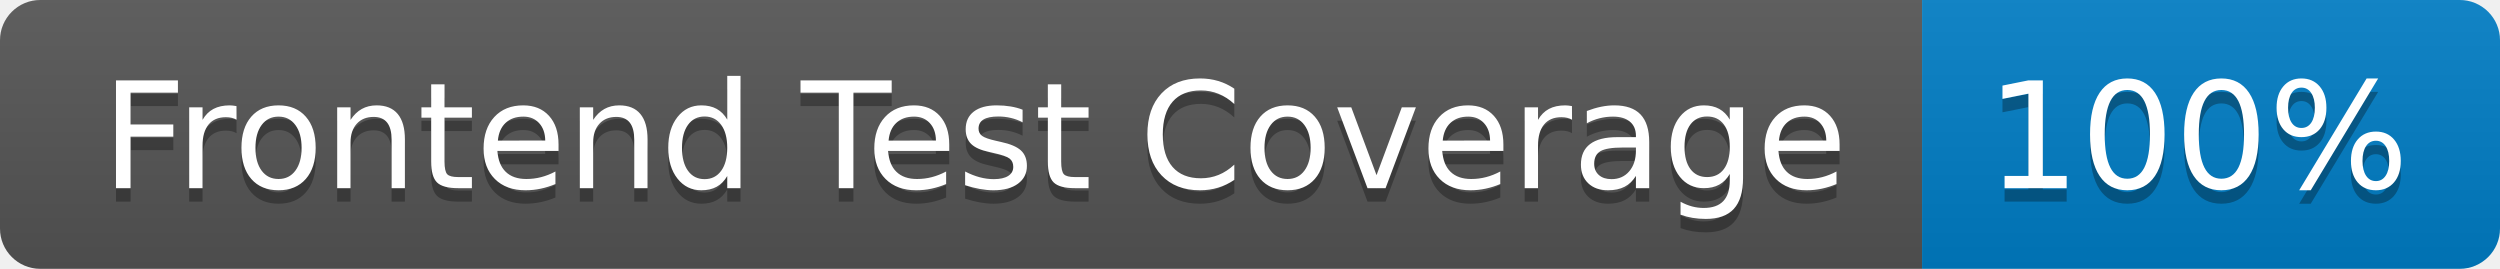
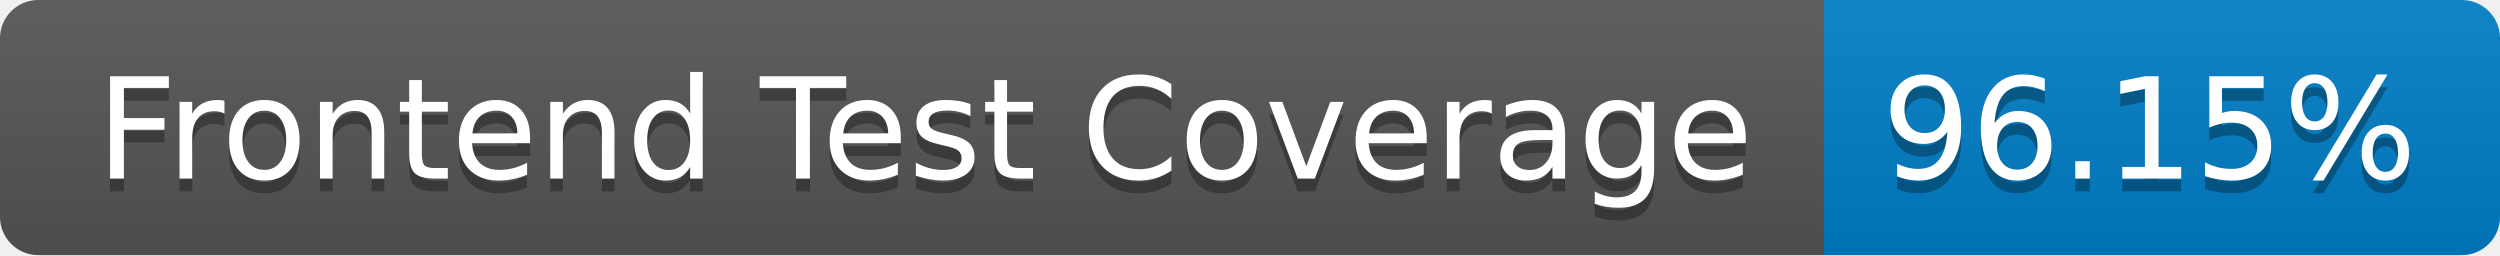
- <svg xmlns="http://www.w3.org/2000/svg" width="186" height="20" role="img" aria-label="Frontend Test Coverage: 100%">
+ <svg xmlns="http://www.w3.org/2000/svg" width="196" height="20" role="img" aria-label="Frontend Test Coverage: 96.15%">
  <linearGradient id="s" x2="0" y2="100%">
    <stop offset="0" stop-color="#bbb" stop-opacity=".1" />
    <stop offset="1" stop-opacity=".1" />
  </linearGradient>
  <clipPath id="r">
-     <rect width="186" height="20" rx="3" fill="#fff" />
+     <rect width="196" height="20" rx="3" fill="#fff" />
  </clipPath>
  <g clip-path="url(#r)">
    <rect width="143" height="20" fill="#555" />
-     <rect x="143" width="43" height="20" fill="#007ec6" />
-     <rect width="186" height="20" fill="url(#s)" />
+     <rect x="143" width="53" height="20" fill="#007ec6" />
+     <rect width="196" height="20" fill="url(#s)" />
  </g>
  <g fill="#fff" text-anchor="middle" font-family="Verdana,Geneva,DejaVu Sans,sans-serif" text-rendering="geometricPrecision" font-size="110">
    <text aria-hidden="true" x="725" y="150" fill="#010101" fill-opacity=".3" transform="scale(.1)" textLength="1330">Frontend Test Coverage</text>
    <text x="725" y="140" transform="scale(.1)" fill="#fff" textLength="1330">Frontend Test Coverage</text>
-     <text aria-hidden="true" x="1635" y="150" fill="#010101" fill-opacity=".3" transform="scale(.1)" textLength="330">100%</text>
-     <text x="1635" y="140" transform="scale(.1)" fill="#fff" textLength="330">100%</text>
+     <text aria-hidden="true" x="1685" y="150" fill="#010101" fill-opacity=".3" transform="scale(.1)" textLength="430">96.15%</text>
+     <text x="1685" y="140" transform="scale(.1)" fill="#fff" textLength="430">96.15%</text>
  </g>
</svg>
